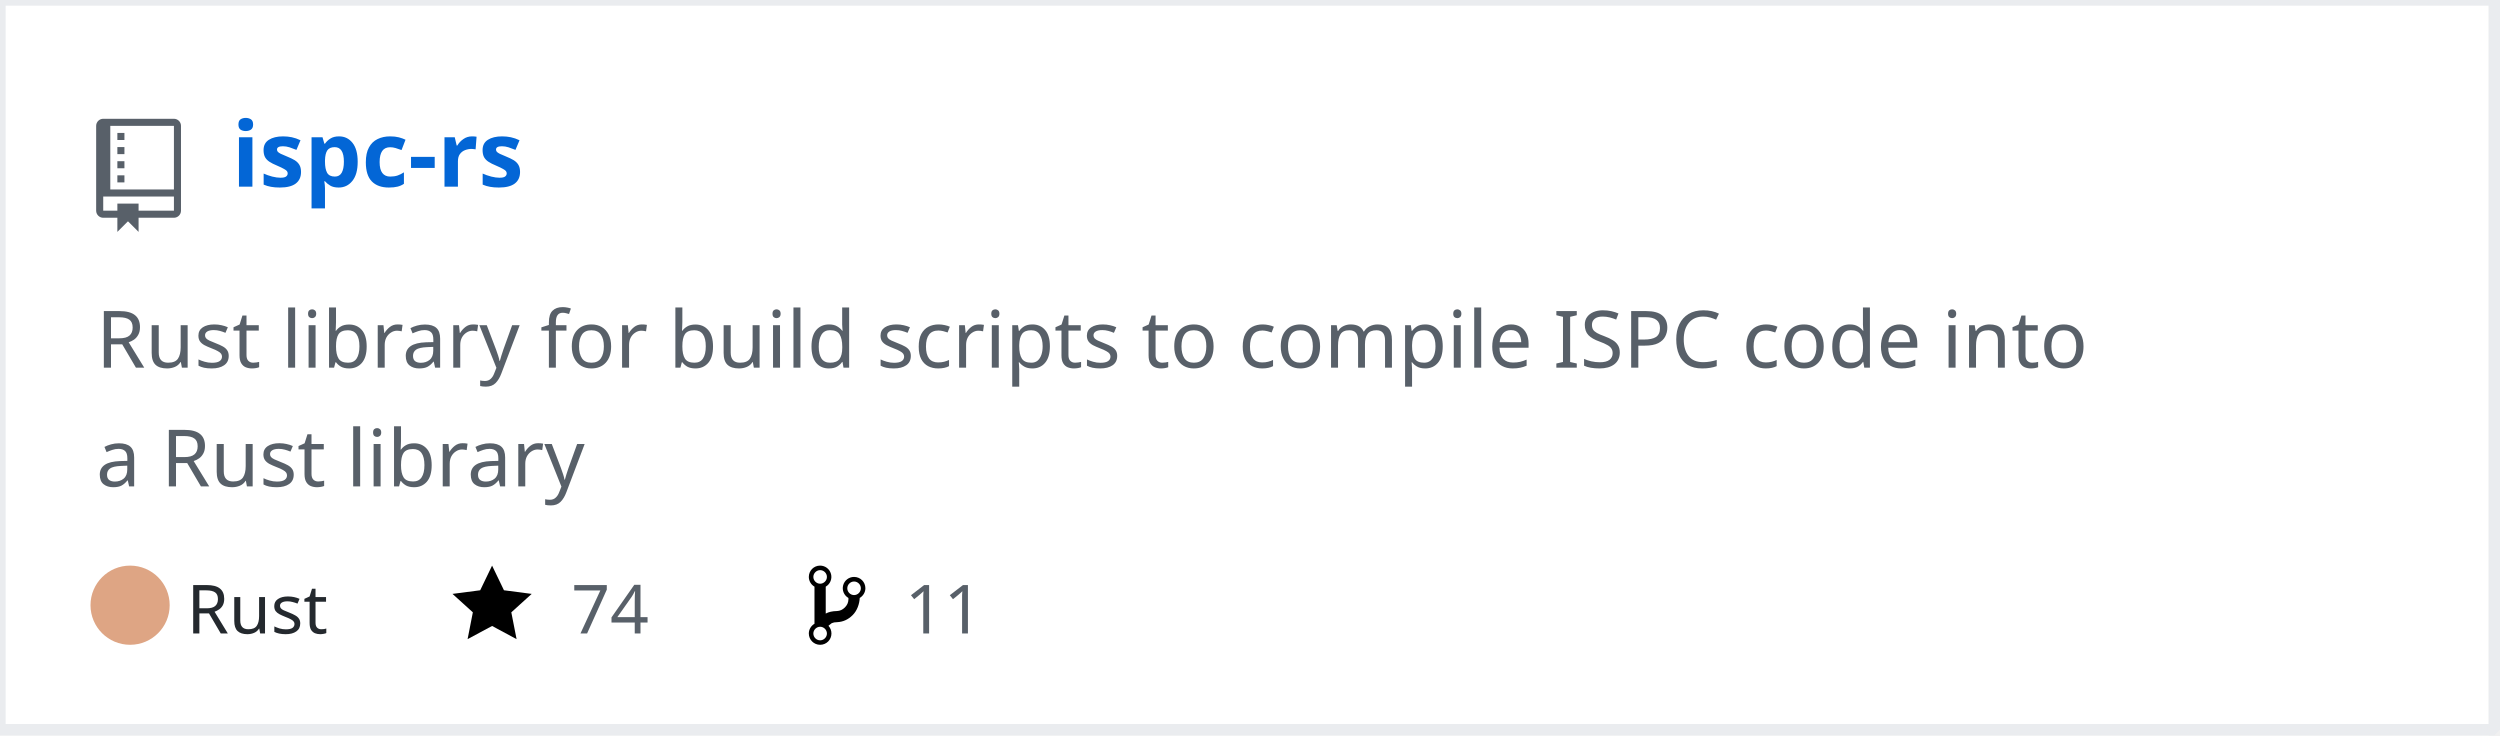
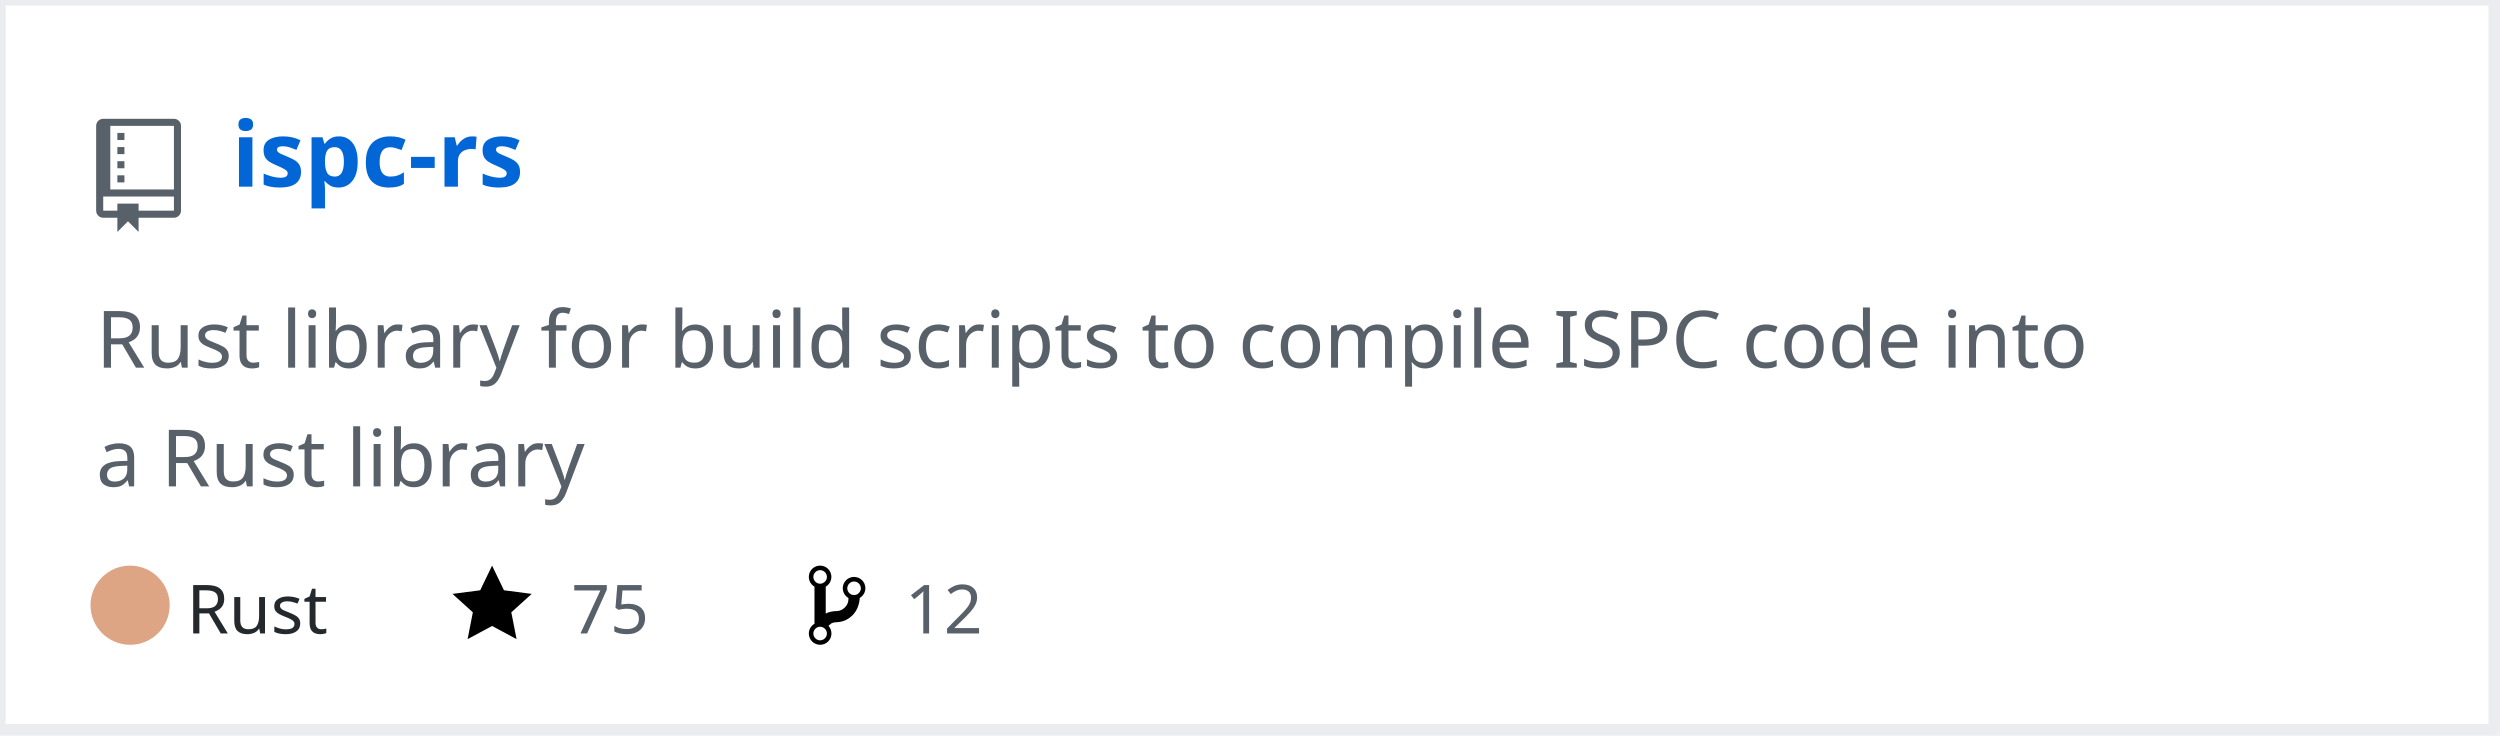
<svg xmlns="http://www.w3.org/2000/svg" width="442" height="130" version="1.2" baseProfile="tiny" data-reactroot="">
  <defs />
  <g fill="none" stroke="black" stroke-width="1" fill-rule="evenodd" stroke-linecap="square" stroke-linejoin="bevel">
    <g fill="#ffffff" fill-opacity="1" stroke="none" transform="matrix(1,0,0,1,0,0)">
      <rect x="0" y="0" width="440" height="130" />
    </g>
    <rect x="0" y="0" width="441" height="129" stroke="#eaecef" stroke-width="2" />
    <g fill="#586069" fill-opacity="1" stroke="none" transform="matrix(1.25,0,0,1.25,17,21)">
      <path vector-effect="none" fill-rule="evenodd" d="M4,9 L3,9 L3,8 L4,8 L4,9 M4,6 L3,6 L3,7 L4,7 L4,6 M4,4 L3,4 L3,5 L4,5 L4,4 M4,2 L3,2 L3,3 L4,3 L4,2 M12,1 L12,13 C12,13.55 11.55,14 11,14 L6,14 L6,16 L4.5,14.5 L3,16 L3,14 L1,14 C0.45,14 0,13.55 0,13 L0,1 C0,0.45 0.45,0 1,0 L11,0 C11.55,0 12,0.45 12,1 M11,11 L1,11 L1,13 L3,13 L3,12 L6,12 L6,13 L11,13 L11,11 M11,1 L2,1 L2,10 L11,10 L11,1" />
    </g>
    <g fill="#0366d6" fill-opacity="1" stroke="#0366d6" stroke-opacity="1" stroke-width="1" stroke-linecap="square" stroke-linejoin="bevel" transform="matrix(1,0,0,1,0,0)">
      <a target="" href="https://github.com/Twinklebear/ispc-rs">
        <text fill="#0366d6" fill-opacity="1" stroke="none" xml:space="preserve" x="41" y="33" font-family="sans-serif" font-size="16" font-weight="630" font-style="normal">ispc-rs</text>
      </a>
    </g>
    <g fill="#586069" fill-opacity="1" stroke="#586069" stroke-opacity="1" stroke-width="1" stroke-linecap="square" stroke-linejoin="bevel" transform="matrix(1,0,0,1,0,0)">
      <text fill="#586069" fill-opacity="1" stroke="none" xml:space="preserve" x="17" y="65" font-family="sans-serif" font-size="14" font-weight="400" font-style="normal">Rust library for build scripts to compile ISPC code into </text>
    </g>
    <g fill="#586069" fill-opacity="1" stroke="#586069" stroke-opacity="1" stroke-width="1" stroke-linecap="square" stroke-linejoin="bevel" transform="matrix(1,0,0,1,0,0)">
      <text fill="#586069" fill-opacity="1" stroke="none" xml:space="preserve" x="17" y="86" font-family="sans-serif" font-size="14" font-weight="400" font-style="normal">a Rust library </text>
    </g>
    <g fill="#24292e" fill-opacity="1" stroke="#24292e" stroke-opacity="1" stroke-width="1" stroke-linecap="square" stroke-linejoin="bevel" transform="matrix(1,0,0,1,0,0)">
      <text fill="#24292e" fill-opacity="1" stroke="none" xml:space="preserve" x="33" y="112" font-family="sans-serif" font-size="12" font-weight="400" font-style="normal">Rust</text>
    </g>
    <g fill="#000000" fill-opacity="1" stroke="none" transform="matrix(1,0,0,1,80,99)">
      <a target="" href="https://github.com/Twinklebear/ispc-rs/stargazers">
        <path vector-effect="none" fill-rule="evenodd" d="M14,6 L9.1,5.36 L7,1 L4.9,5.36 L0,6 L3.6,9.26 L2.67,14 L7,11.67 L11.33,14 L10.4,9.26 L14,6" />
      </a>
    </g>
    <g fill="#586069" fill-opacity="1" stroke="#586069" stroke-opacity="1" stroke-width="1" stroke-linecap="square" stroke-linejoin="bevel" transform="matrix(1,0,0,1,0,0)">
      <a target="" href="https://github.com/Twinklebear/ispc-rs/stargazers">
-         <text fill="#586069" fill-opacity="1" stroke="none" xml:space="preserve" x="101" y="112" font-family="sans-serif" font-size="12" font-weight="400" font-style="normal">74</text>
+         <text fill="#586069" fill-opacity="1" stroke="none" xml:space="preserve" x="101" y="112" font-family="sans-serif" font-size="12" font-weight="400" font-style="normal">75</text>
      </a>
    </g>
    <g fill="#000000" fill-opacity="1" stroke="none" transform="matrix(1,0,0,1,143,99)">
      <a target="" href="https://github.com/Twinklebear/ispc-rs/network/members">
        <path vector-effect="none" fill-rule="evenodd" d="M10,5 C10,3.89 9.11,3 8,3 C7.097,2.998 6.305,3.603 6.07,4.476 C5.836,5.348 6.217,6.269 7,6.72 L7,7.02 C6.98,7.54 6.77,8 6.37,8.4 C5.97,8.8 5.51,9.01 4.99,9.03 C4.16,9.05 3.51,9.19 2.99,9.48 L2.99,4.72 C3.773,4.269 4.154,3.348 3.92,2.476 C3.685,1.603 2.893,0.998 1.99,1 C0.88,1 0,1.89 0,3 C0.004,3.71 0.385,4.365 1,4.72 L1,11.28 C0.41,11.63 0,12.27 0,13 C0,14.11 0.89,15 2,15 C3.11,15 4,14.11 4,13 C4,12.47 3.8,12 3.47,11.64 C3.56,11.58 3.95,11.23 4.06,11.17 C4.31,11.06 4.62,11 5,11 C6.05,10.95 6.95,10.55 7.75,9.75 C8.55,8.95 8.95,7.77 9,6.73 L8.98,6.73 C9.59,6.37 10,5.73 10,5 M2,1.8 C2.66,1.8 3.2,2.35 3.2,3 C3.2,3.65 2.65,4.2 2,4.2 C1.35,4.2 0.8,3.65 0.8,3 C0.8,2.35 1.35,1.8 2,1.8 M2,14.21 C1.34,14.21 0.8,13.66 0.8,13.01 C0.8,12.36 1.35,11.81 2,11.81 C2.65,11.81 3.2,12.36 3.2,13.01 C3.2,13.66 2.65,14.21 2,14.21 M8,6.21 C7.34,6.21 6.8,5.66 6.8,5.01 C6.8,4.36 7.35,3.81 8,3.81 C8.65,3.81 9.2,4.36 9.2,5.01 C9.2,5.66 8.65,6.21 8,6.21 " />
      </a>
    </g>
    <g fill="#586069" fill-opacity="1" stroke="#586069" stroke-opacity="1" stroke-width="1" stroke-linecap="square" stroke-linejoin="bevel" transform="matrix(1,0,0,1,0,0)">
      <a target="" href="https://github.com/Twinklebear/ispc-rs/network/members">
-         <text fill="" fill-opacity="1" stroke="none" xml:space="preserve" x="160" y="112" font-family="sans-serif" font-size="12" font-weight="400" font-style="normal">11</text>
+         <text fill="" fill-opacity="1" stroke="none" xml:space="preserve" x="160" y="112" font-family="sans-serif" font-size="12" font-weight="400" font-style="normal">12</text>
      </a>
    </g>
    <circle cx="23" cy="107" r="7" stroke="none" fill="#dea584" />
  </g>
</svg>
